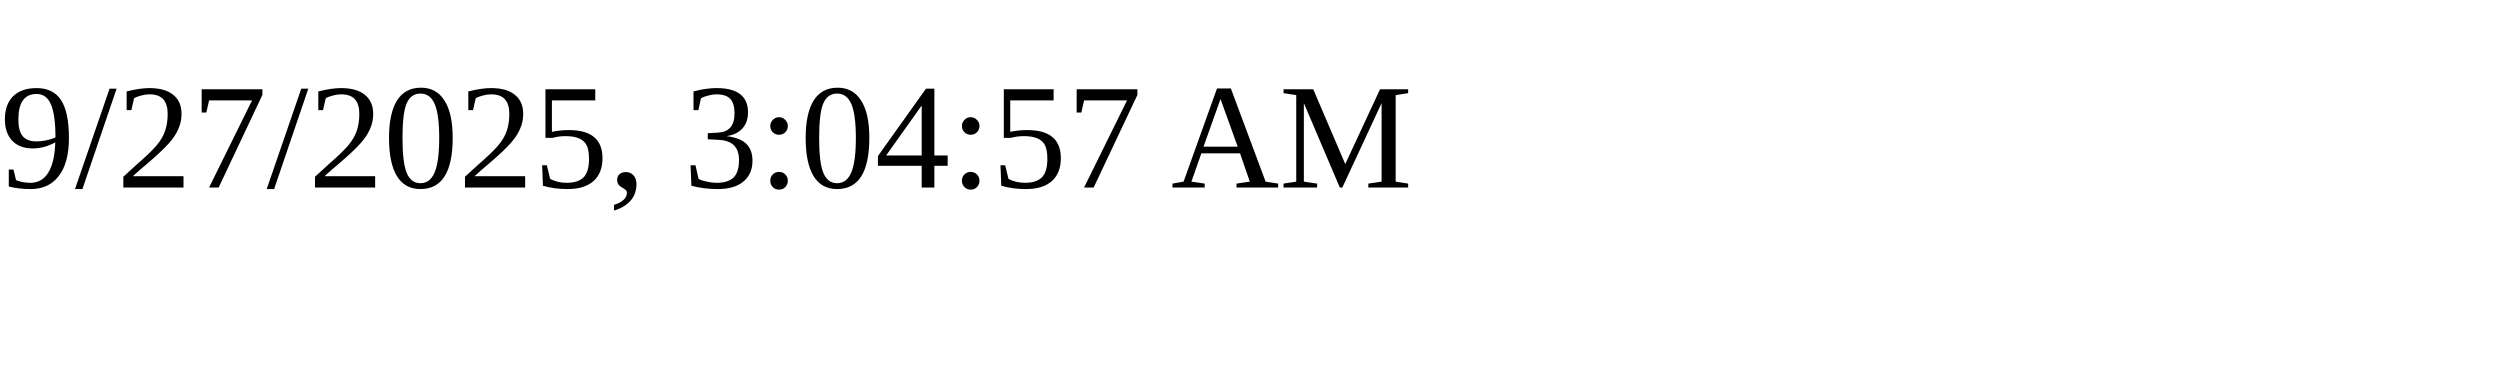
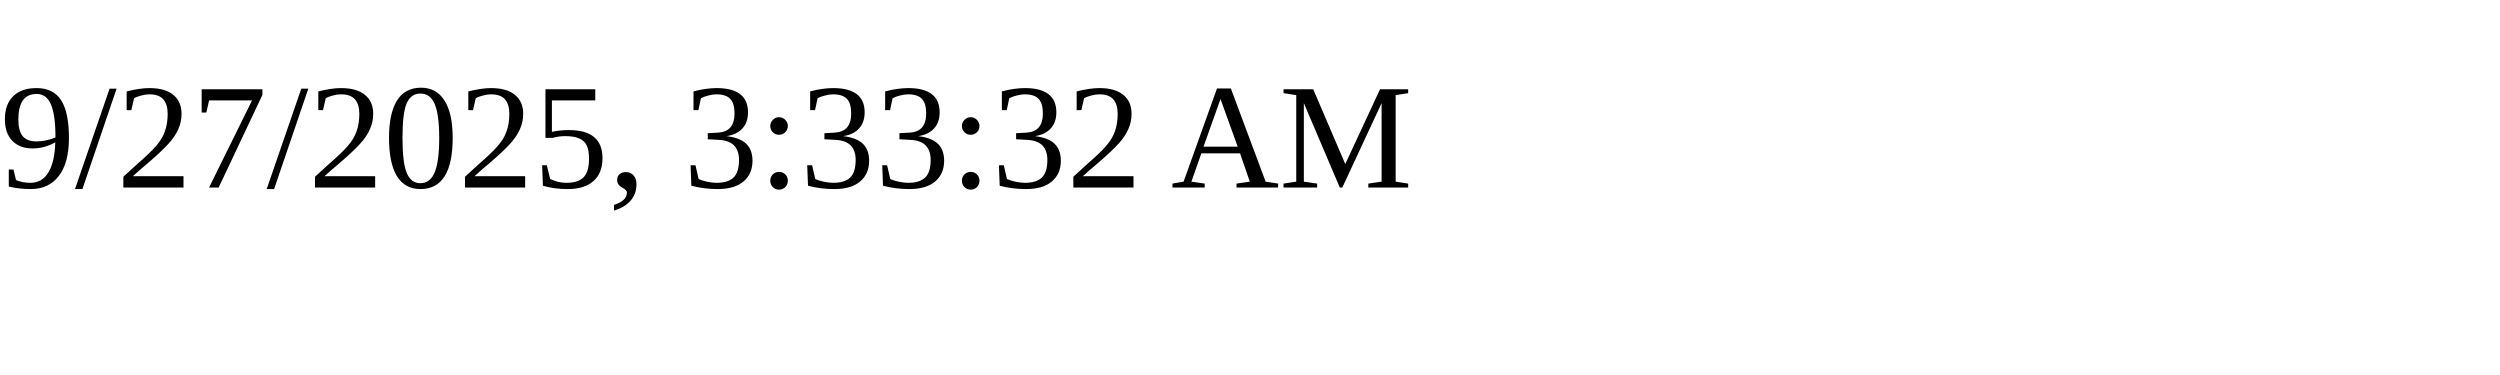
<svg xmlns="http://www.w3.org/2000/svg" height="30" width="200">
-   <text x="0" y="15">9/27/2025, 3:04:57 AM</text>
+   <text x="0" y="15">9/27/2025, 3:33:32 AM</text>
</svg>
